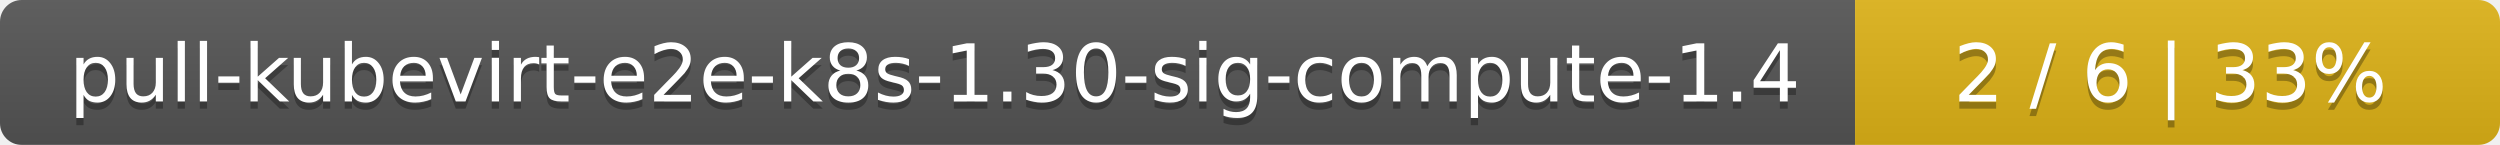
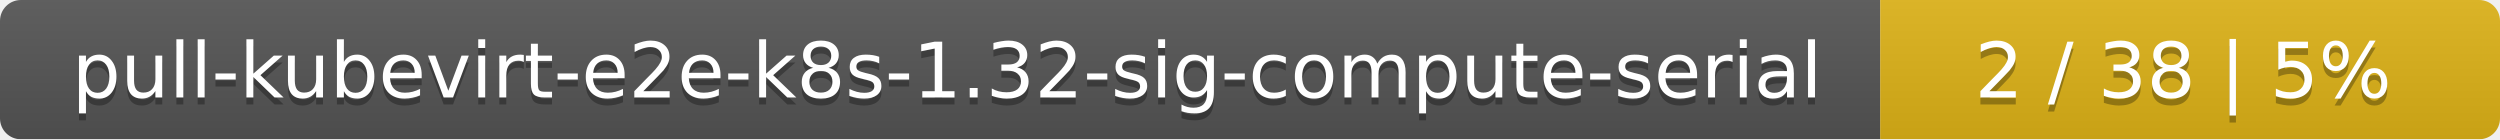
- <svg xmlns="http://www.w3.org/2000/svg" width="345" height="20">
+ <svg xmlns="http://www.w3.org/2000/svg" width="359" height="20">
  <linearGradient id="smooth" x2="0" y2="100%">
    <stop offset="0" stop-color="#bbb" stop-opacity=".1" />
    <stop offset="1" stop-opacity=".1" />
  </linearGradient>
  <mask id="round">
-     <rect width="345" height="20" rx="3" fill="#fff" />
+     <rect width="359" height="20" rx="3" fill="#fff" />
  </mask>
  <g mask="url(#round)">
-     <rect width="256" height="20" fill="#555" />
-     <rect x="256" width="89" height="20" fill="#dfb317" />
-     <rect width="345" height="20" fill="url(#smooth)" />
+     <rect width="270" height="20" fill="#555" />
+     <rect x="270" width="89" height="20" fill="#dfb317" />
+     <rect width="359" height="20" fill="url(#smooth)" />
  </g>
  <g fill="#fff" text-anchor="middle" font-family="DejaVu Sans,Verdana,Geneva,sans-serif" font-size="11">
-     <text x="129" y="15" fill="#010101" fill-opacity=".3">pull-kubevirt-e2e-k8s-1.30-sig-compute-1.4</text>
-     <text x="129" y="14">pull-kubevirt-e2e-k8s-1.30-sig-compute-1.4</text>
-     <text x="299.5" y="15" fill="#010101" fill-opacity=".3">2 / 6    |    33%</text>
-     <text x="299.5" y="14">2 / 6    |    33%</text>
+     <text x="136" y="15" fill="#010101" fill-opacity=".3">pull-kubevirt-e2e-k8s-1.32-sig-compute-serial</text>
+     <text x="136" y="14">pull-kubevirt-e2e-k8s-1.32-sig-compute-serial</text>
+     <text x="313.5" y="15" fill="#010101" fill-opacity=".3">2 / 38    |    5%</text>
+     <text x="313.5" y="14">2 / 38    |    5%</text>
  </g>
</svg>
